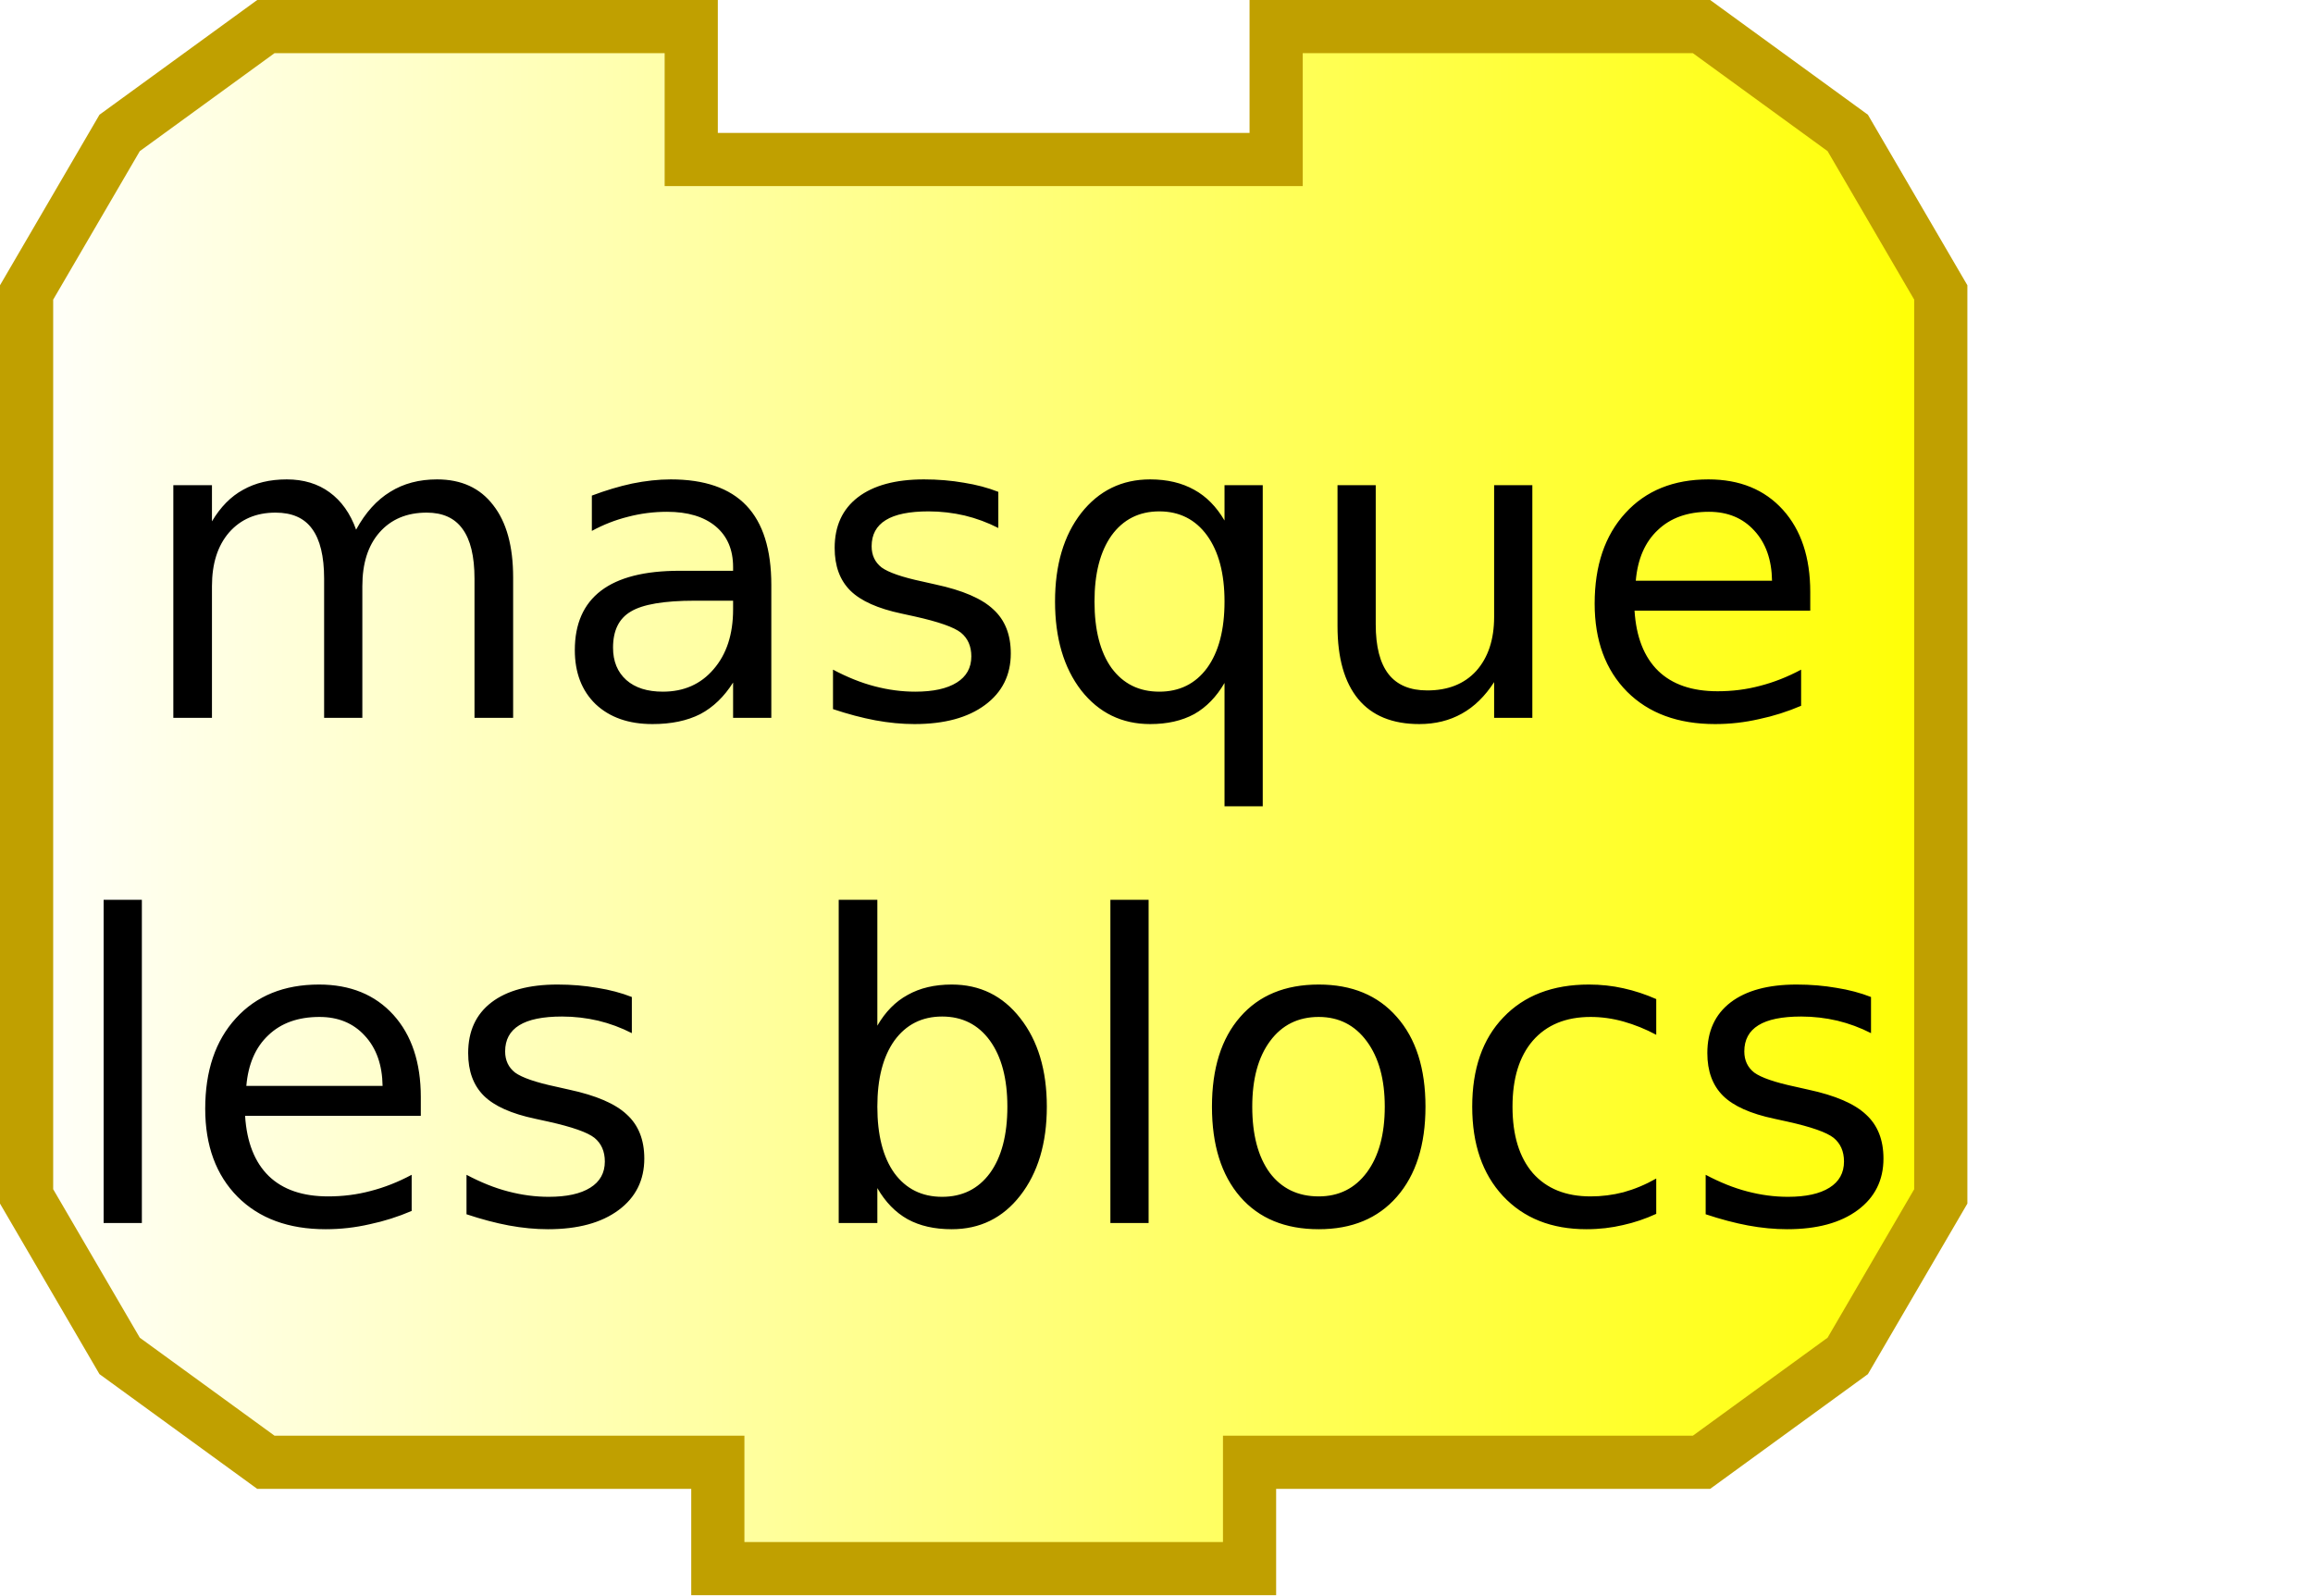
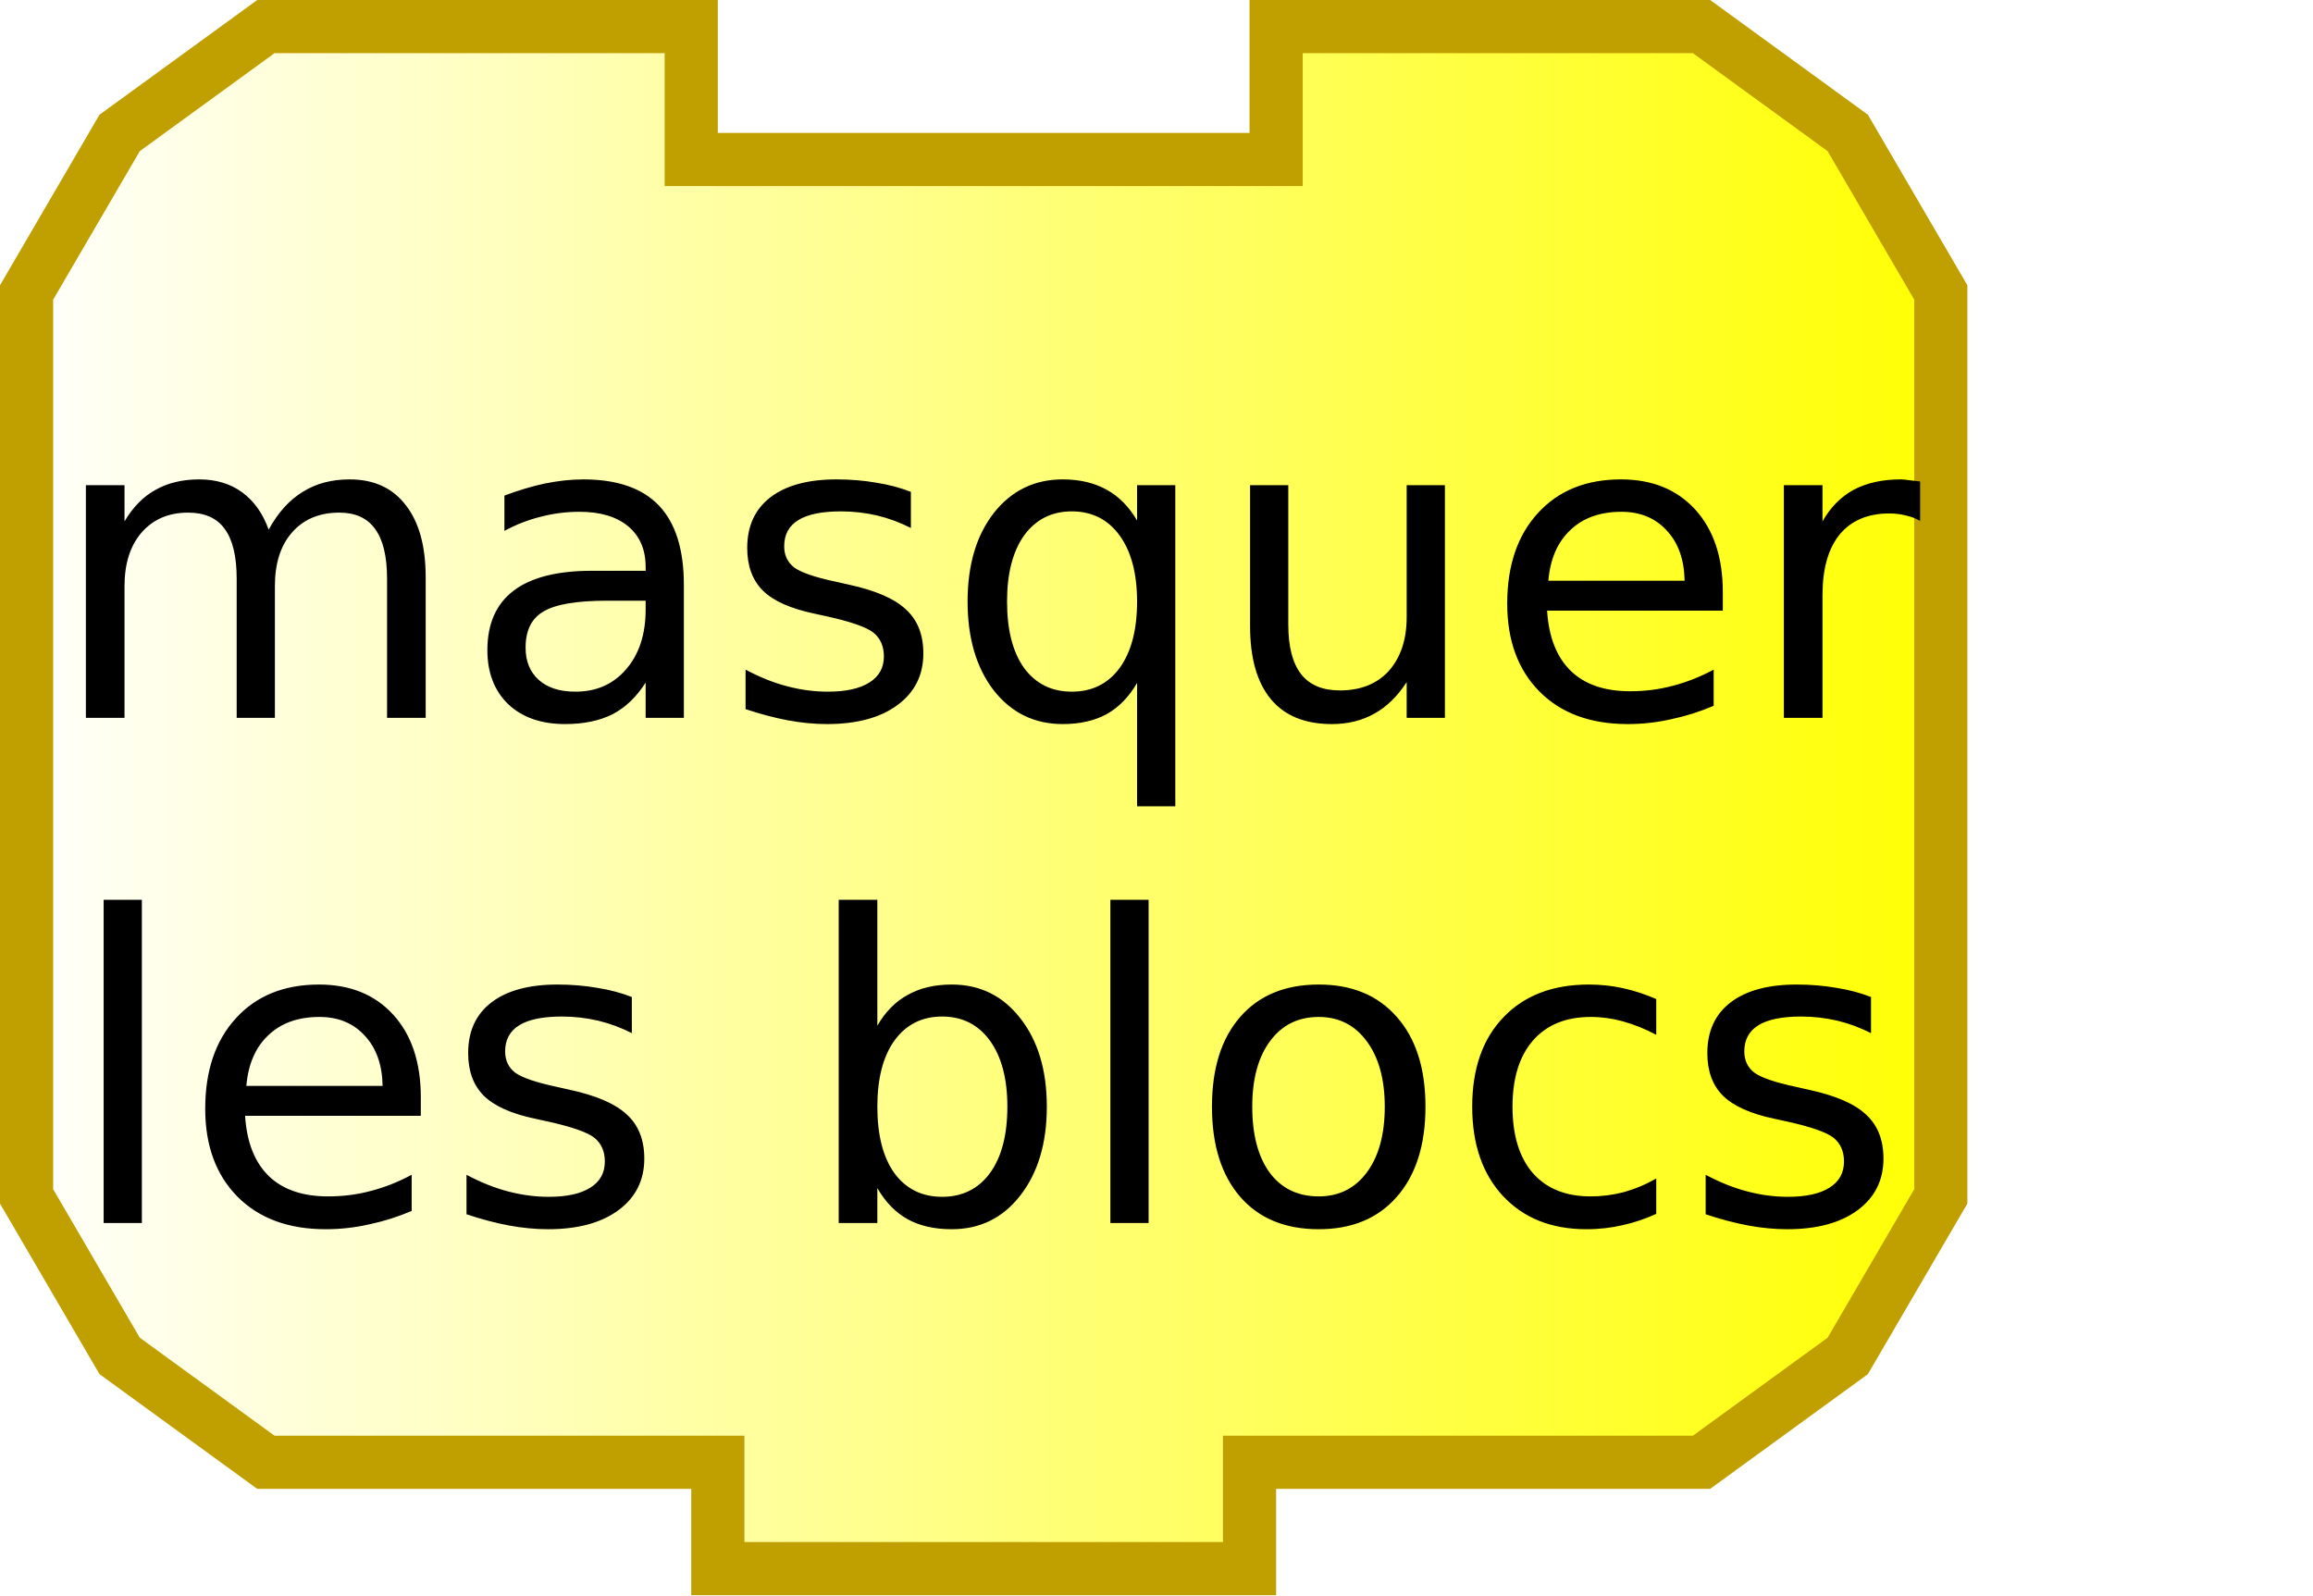
<svg xmlns="http://www.w3.org/2000/svg" xmlns:xlink="http://www.w3.org/1999/xlink" width="87" height="60" version="1.0">
  <defs>
    <linearGradient id="linearGradient3166">
      <stop style="stop-color:#ffffff;stop-opacity:1;" offset="0" id="stop3168" />
      <stop style="stop-color:#ffff00;stop-opacity:1;" offset="1" id="stop3170" />
    </linearGradient>
    <linearGradient xlink:href="#linearGradient3166" id="linearGradient3172" x1="0" y1="22" x2="74" y2="22" gradientUnits="userSpaceOnUse" />
  </defs>
  <path style="fill:url(#linearGradient3172);fill-opacity:1;stroke:#c0a000;stroke-width:2;stroke-opacity:1" d="M 48,1 C 64,1 64,1 64,1 L 69.5,5 L 73,11 L 73,45 L 69.5,51 L 64,55 L 47,55 L 47,55 L 47,59 L 27,59 L 27,55 L 10,55 L 4.5,51 L 1,45 L 1,11 L 4.5,5 L 10,1 L 26,1 L 26,6 L 48,6 L 48,1 z" />
  <text style="font-size:18px;text-anchor:middle;text-align:center;font-family:Bitstream Vera Sans">
-     <tspan x="37" y="27" style="font-size:16px;">masque</tspan>
+     <tspan x="37" y="27" style="font-size:16px;">masquer</tspan>
  </text>
  <text style="font-size:18px;text-anchor:middle;text-align:center;font-family:Bitstream Vera Sans">
    <tspan x="37" y="46" style="font-size:16px;">les blocs</tspan>
  </text>
</svg>
